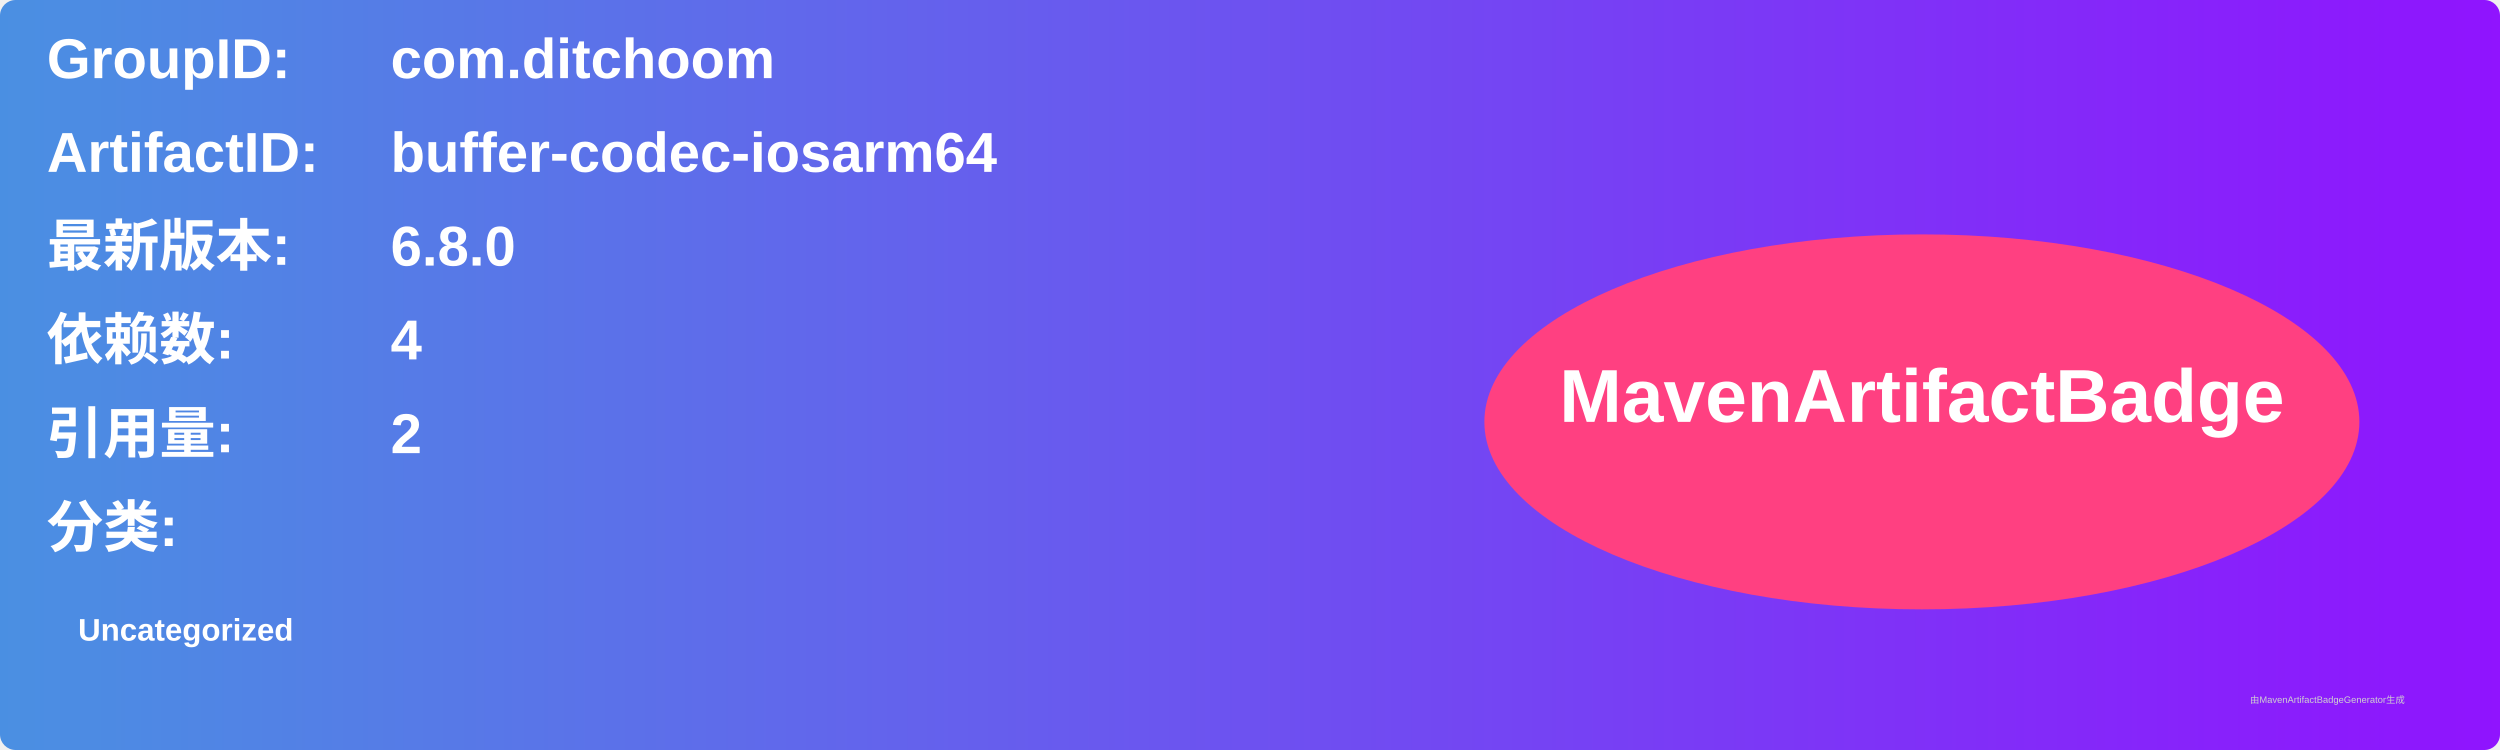
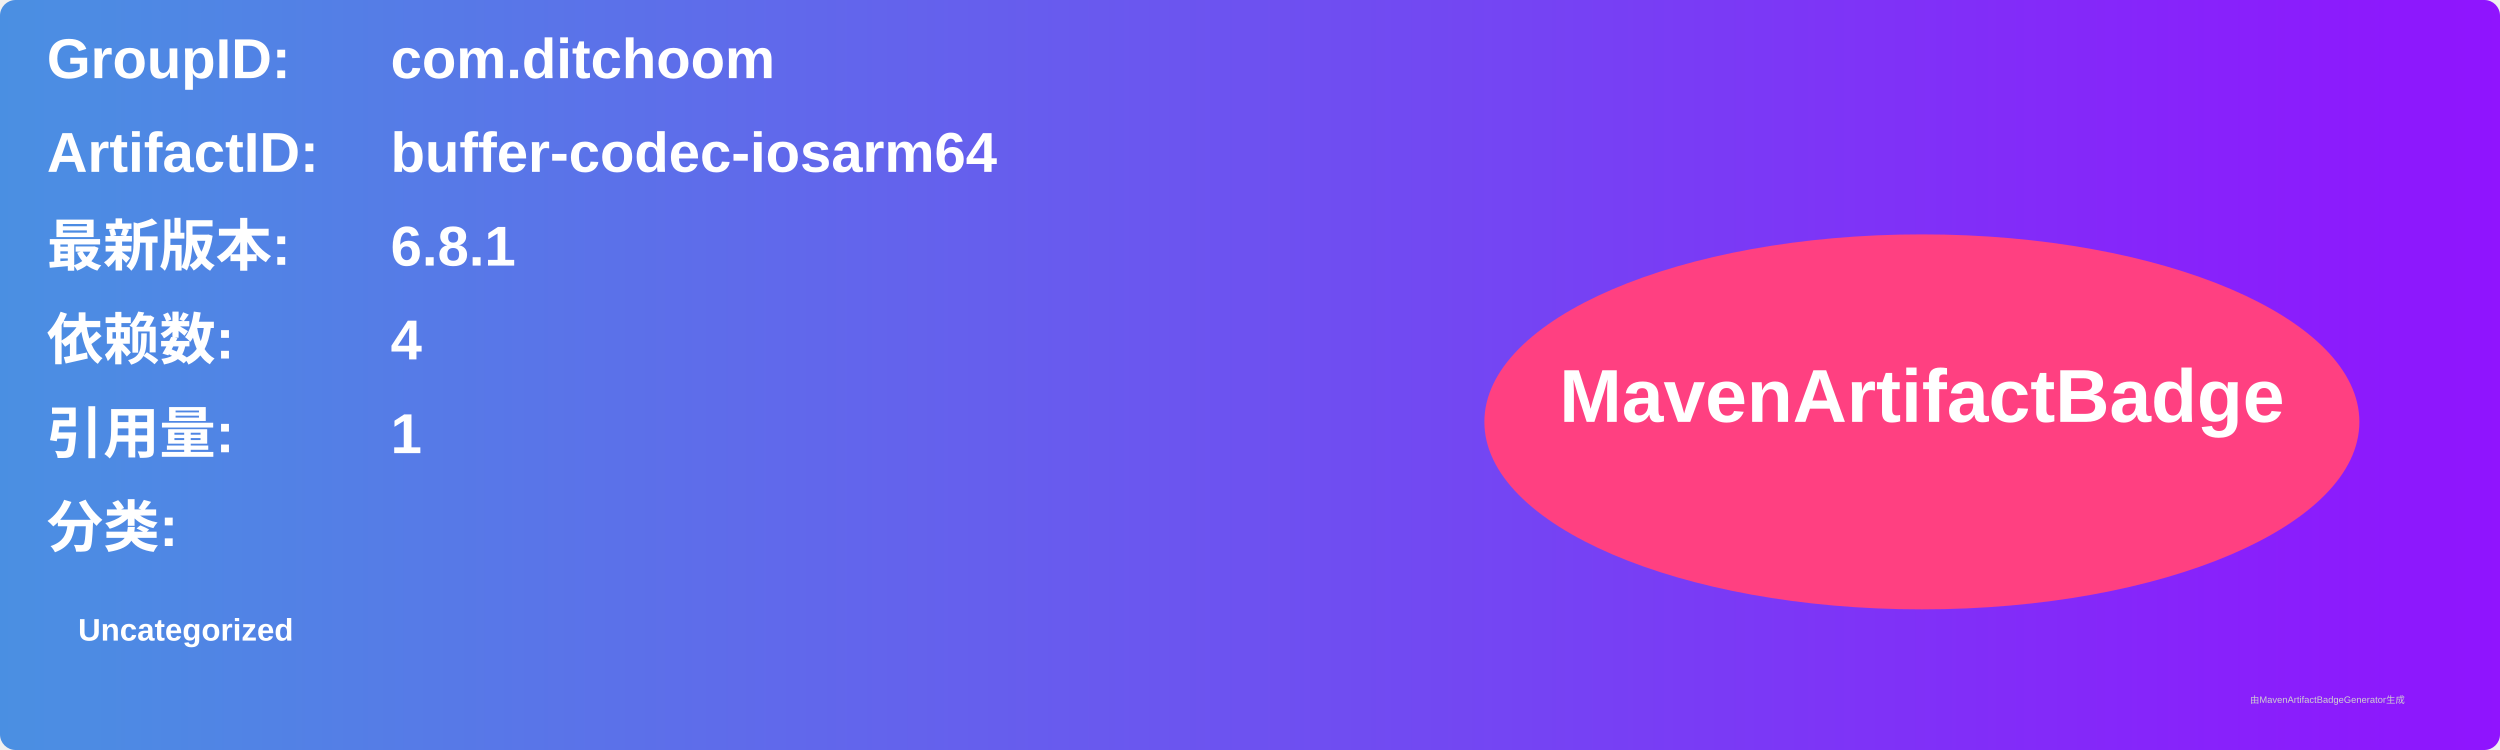
<svg xmlns="http://www.w3.org/2000/svg" width="800" height="240" viewBox="0 0 800 240">
  <linearGradient id="grad" x1="0%" y1="0%" x2="100%" y2="0%">
    <stop offset="0%" stop-color="#4a90e2" />
    <stop offset="100%" stop-color="#9013fe" />
  </linearGradient>
  <rect width="100%" height="100%" rx="5" ry="5" fill="url(#grad)" />
  <g transform="translate(15, 15)">
    <text x="0" y="10" font-family="Arial" font-size="18" fill="white" font-weight="bold" width="260">GroupID:</text>
    <text x="110" y="10" font-family="Arial" font-size="18" fill="white" font-weight="bold" width="460">com.ditchoom</text>
    <text x="0" y="40" font-family="Arial" font-size="18" fill="white" font-weight="bold" width="260">ArtifactID:</text>
    <text x="110" y="40" font-family="Arial" font-size="18" fill="white" font-weight="bold" width="460">buffer-codec-iosarm64</text>
    <text x="0" y="70" font-family="Arial" font-size="18" fill="white" font-weight="bold">最新版本:</text>
    <text x="110" y="70" font-family="Arial" font-size="18" fill="white" font-weight="bold">
-       <tspan font-weight="bold">6.8.0</tspan>
+       <tspan font-weight="bold">6.8.1</tspan>
    </text>
    <text x="0" y="100" font-family="Arial" font-size="18" fill="white" font-weight="bold">依赖数: </text>
    <text x="110" y="100" font-family="Arial" font-size="18" fill="white">
      <tspan font-weight="bold">4</tspan>
    </text>
    <text x="0" y="130" font-family="Arial" font-size="18" fill="white" font-weight="bold">引用量: </text>
    <text x="110" y="130" font-family="Arial" font-size="18" fill="white">
-       <tspan font-weight="bold">2</tspan>
+       <tspan font-weight="bold">1</tspan>
    </text>
    <text x="0" y="160" font-family="Arial" font-size="18" fill="white" font-weight="bold">分类:</text>
    <text x="10" y="190" font-family="Arial" font-size="10" fill="white">
      <tspan font-weight="bold">Uncategorized</tspan>
    </text>
    <ellipse cx="600" cy="120" rx="140" ry="60" fill="#ff4081" />
    <text x="600" y="120" text-anchor="middle" font-family="Arial" font-size="24" fill="white" font-weight="bold">MavenArtifactBadge</text>
  </g>
  <text x="720" y="225" font-family="Arial" font-size="3" fill="#d0d0d0">由MavenArtifactBadgeGenerator生成</text>
</svg>
